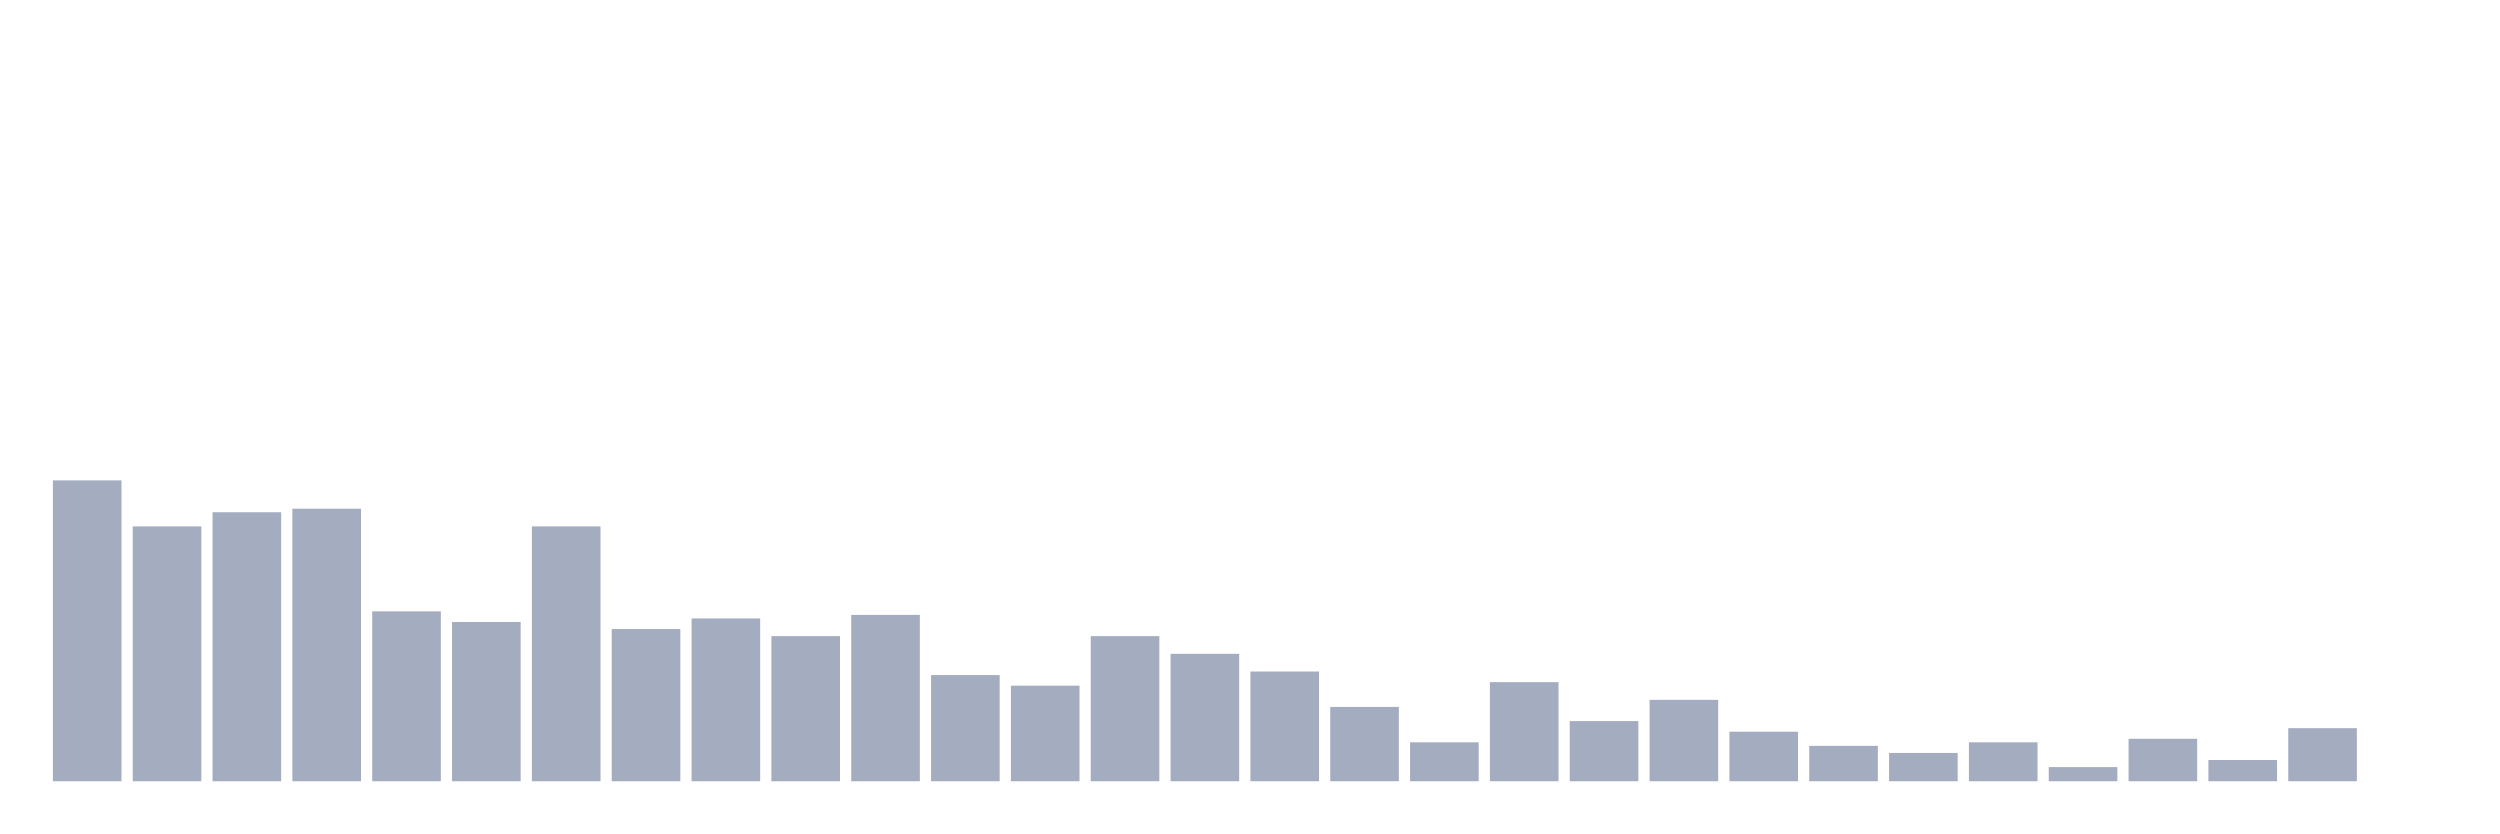
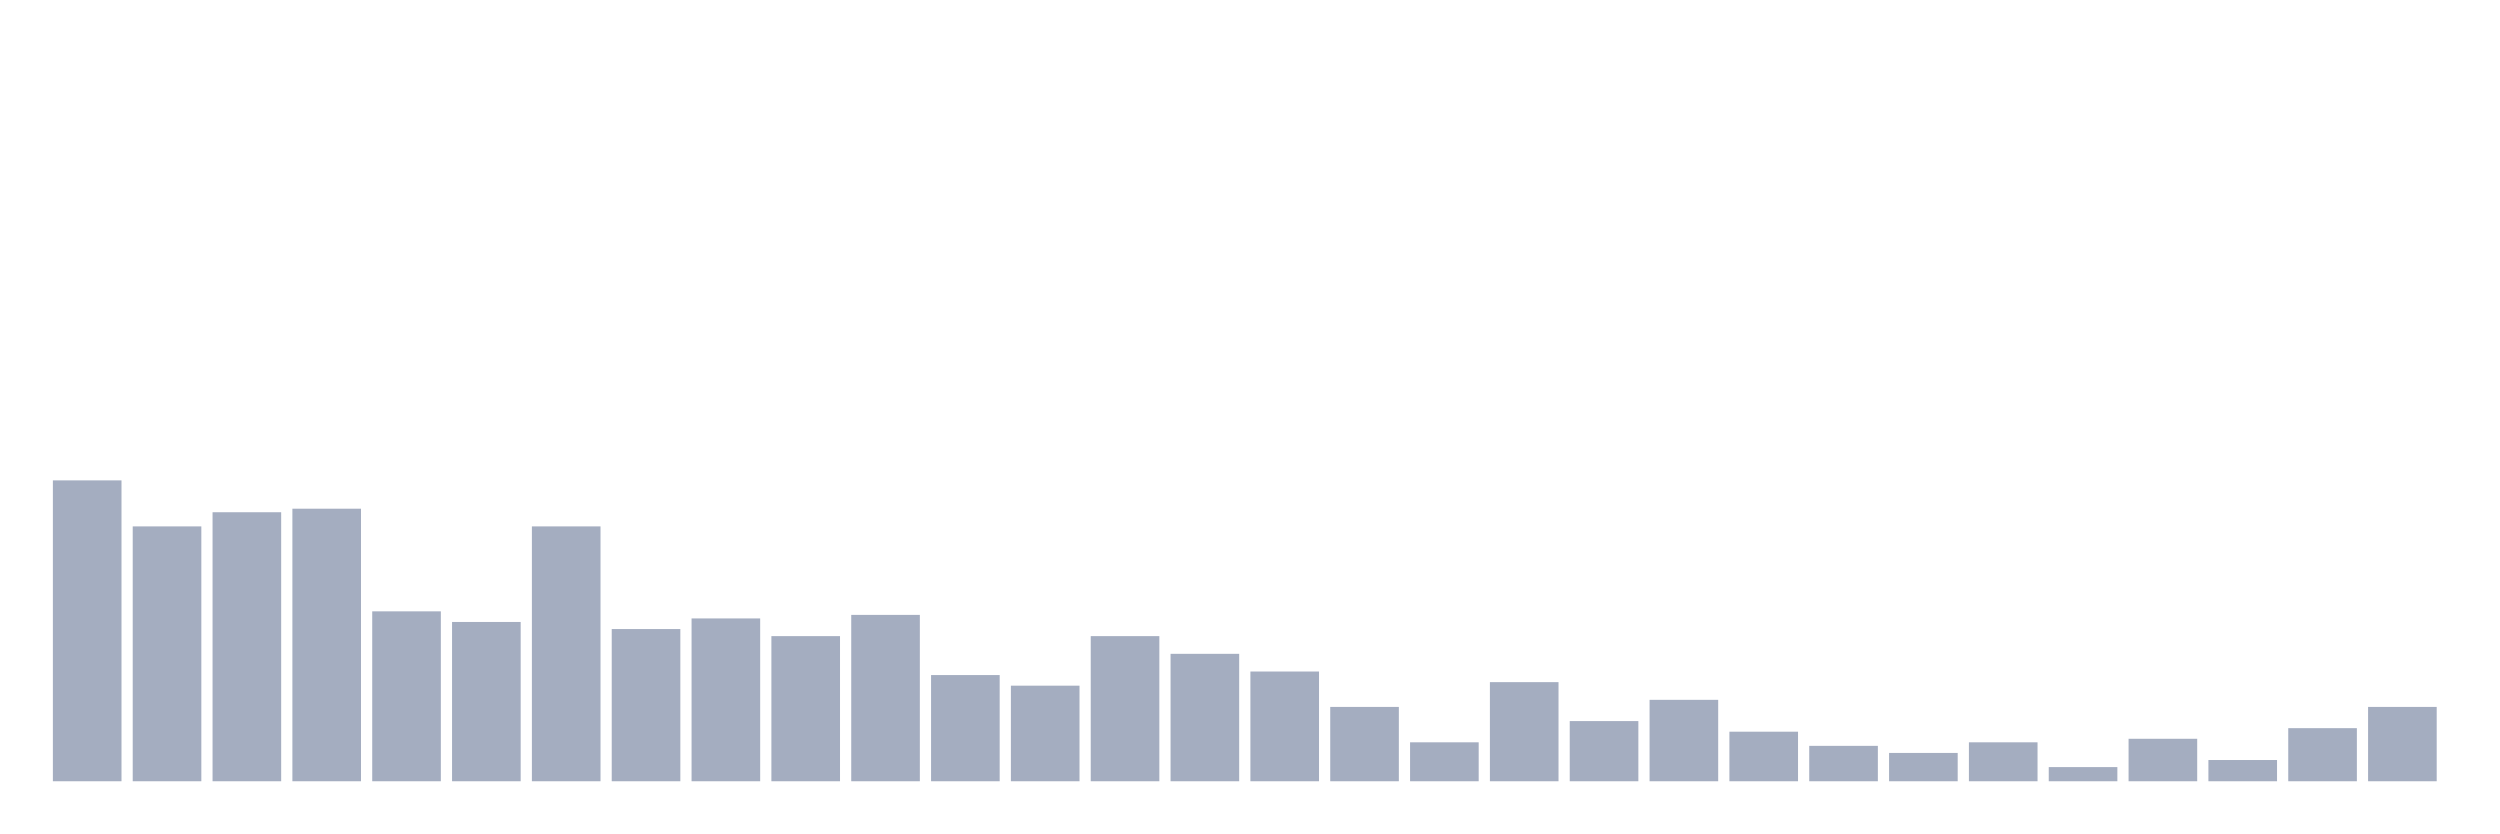
<svg xmlns="http://www.w3.org/2000/svg" viewBox="0 0 480 160">
  <g transform="translate(10,10)">
    <rect class="bar" x="0.153" width="13.175" y="82.233" height="57.767" fill="rgb(164,173,192)" />
    <rect class="bar" x="15.482" width="13.175" y="91.068" height="48.932" fill="rgb(164,173,192)" />
    <rect class="bar" x="30.81" width="13.175" y="88.35" height="51.65" fill="rgb(164,173,192)" />
    <rect class="bar" x="46.138" width="13.175" y="87.67" height="52.33" fill="rgb(164,173,192)" />
    <rect class="bar" x="61.466" width="13.175" y="107.379" height="32.621" fill="rgb(164,173,192)" />
    <rect class="bar" x="76.794" width="13.175" y="109.417" height="30.583" fill="rgb(164,173,192)" />
    <rect class="bar" x="92.123" width="13.175" y="91.068" height="48.932" fill="rgb(164,173,192)" />
    <rect class="bar" x="107.451" width="13.175" y="110.777" height="29.223" fill="rgb(164,173,192)" />
    <rect class="bar" x="122.779" width="13.175" y="108.738" height="31.262" fill="rgb(164,173,192)" />
    <rect class="bar" x="138.107" width="13.175" y="112.136" height="27.864" fill="rgb(164,173,192)" />
    <rect class="bar" x="153.436" width="13.175" y="108.058" height="31.942" fill="rgb(164,173,192)" />
    <rect class="bar" x="168.764" width="13.175" y="119.612" height="20.388" fill="rgb(164,173,192)" />
    <rect class="bar" x="184.092" width="13.175" y="121.65" height="18.35" fill="rgb(164,173,192)" />
    <rect class="bar" x="199.42" width="13.175" y="112.136" height="27.864" fill="rgb(164,173,192)" />
    <rect class="bar" x="214.748" width="13.175" y="115.534" height="24.466" fill="rgb(164,173,192)" />
    <rect class="bar" x="230.077" width="13.175" y="118.932" height="21.068" fill="rgb(164,173,192)" />
    <rect class="bar" x="245.405" width="13.175" y="125.728" height="14.272" fill="rgb(164,173,192)" />
    <rect class="bar" x="260.733" width="13.175" y="132.524" height="7.476" fill="rgb(164,173,192)" />
    <rect class="bar" x="276.061" width="13.175" y="120.971" height="19.029" fill="rgb(164,173,192)" />
    <rect class="bar" x="291.39" width="13.175" y="128.447" height="11.553" fill="rgb(164,173,192)" />
    <rect class="bar" x="306.718" width="13.175" y="124.369" height="15.631" fill="rgb(164,173,192)" />
    <rect class="bar" x="322.046" width="13.175" y="130.485" height="9.515" fill="rgb(164,173,192)" />
    <rect class="bar" x="337.374" width="13.175" y="133.204" height="6.796" fill="rgb(164,173,192)" />
    <rect class="bar" x="352.702" width="13.175" y="134.563" height="5.437" fill="rgb(164,173,192)" />
    <rect class="bar" x="368.031" width="13.175" y="132.524" height="7.476" fill="rgb(164,173,192)" />
    <rect class="bar" x="383.359" width="13.175" y="137.282" height="2.718" fill="rgb(164,173,192)" />
    <rect class="bar" x="398.687" width="13.175" y="131.845" height="8.155" fill="rgb(164,173,192)" />
    <rect class="bar" x="414.015" width="13.175" y="135.922" height="4.078" fill="rgb(164,173,192)" />
    <rect class="bar" x="429.344" width="13.175" y="129.806" height="10.194" fill="rgb(164,173,192)" />
-     <rect class="bar" x="444.672" width="13.175" y="140" height="0" fill="rgb(164,173,192)" />
+     <rect class="bar" x="444.672" width="13.175" y="125.728" height="14.272" fill="rgb(164,173,192)" />
  </g>
</svg>
